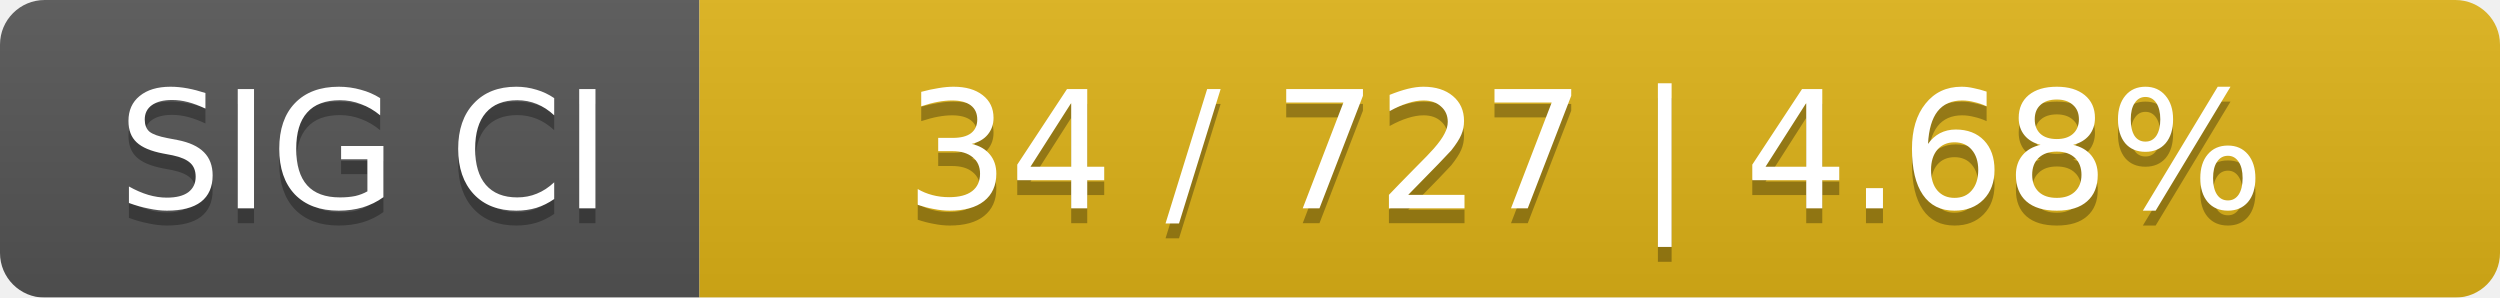
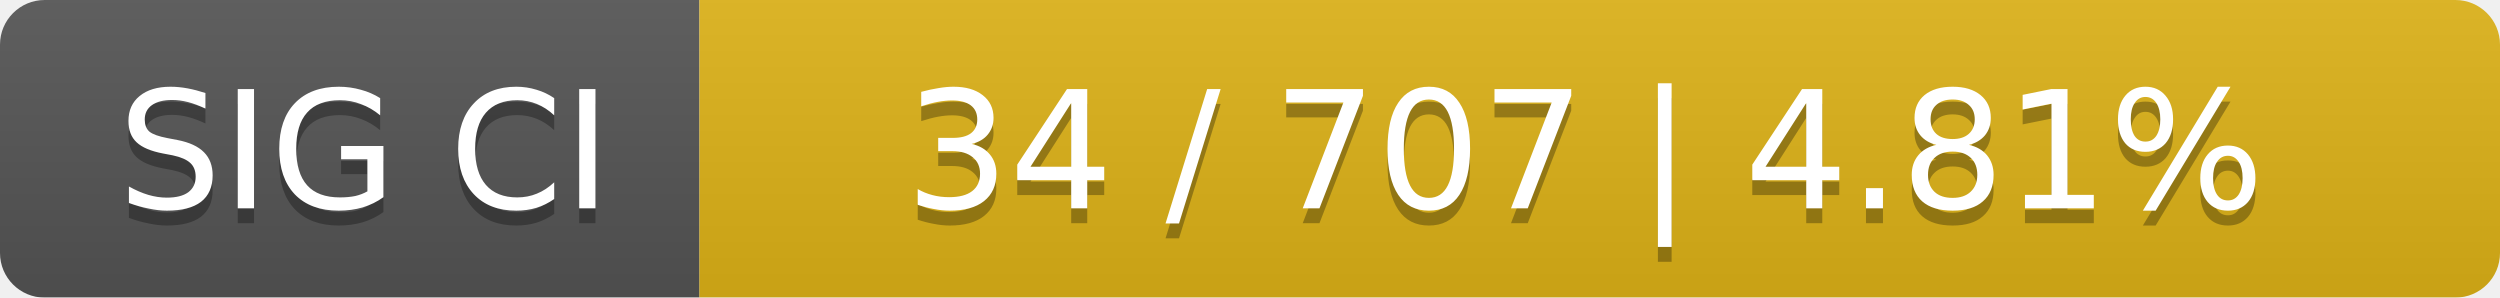
<svg xmlns="http://www.w3.org/2000/svg" width="168" height="20">
  <linearGradient id="smooth" x2="0" y2="100%">
    <stop offset="0" stop-color="#bbb" stop-opacity=".1" />
    <stop offset="1" stop-opacity=".1" />
  </linearGradient>
  <mask id="round">
    <rect width="168" height="20" rx="3" fill="#fff" />
  </mask>
  <g mask="url(#round)">
    <rect width="47" height="20" fill="#555" />
    <rect x="47" width="121" height="20" fill="#dfb317" />
    <rect width="168" height="20" fill="url(#smooth)" />
  </g>
  <g fill="#fff" text-anchor="middle" font-family="DejaVu Sans,Verdana,Geneva,sans-serif" font-size="11">
    <text x="24.5" y="15" fill="#010101" fill-opacity=".3">SIG CI</text>
    <text x="24.5" y="14">SIG CI</text>
-     <text x="106.5" y="15" fill="#010101" fill-opacity=".3">34 / 727    |    4.68%</text>
-     <text x="106.5" y="14">34 / 727    |    4.68%</text>
+     <text x="106.5" y="15" fill="#010101" fill-opacity=".3">34 / 707    |    4.81%</text>
+     <text x="106.5" y="14">34 / 707    |    4.81%</text>
  </g>
</svg>
